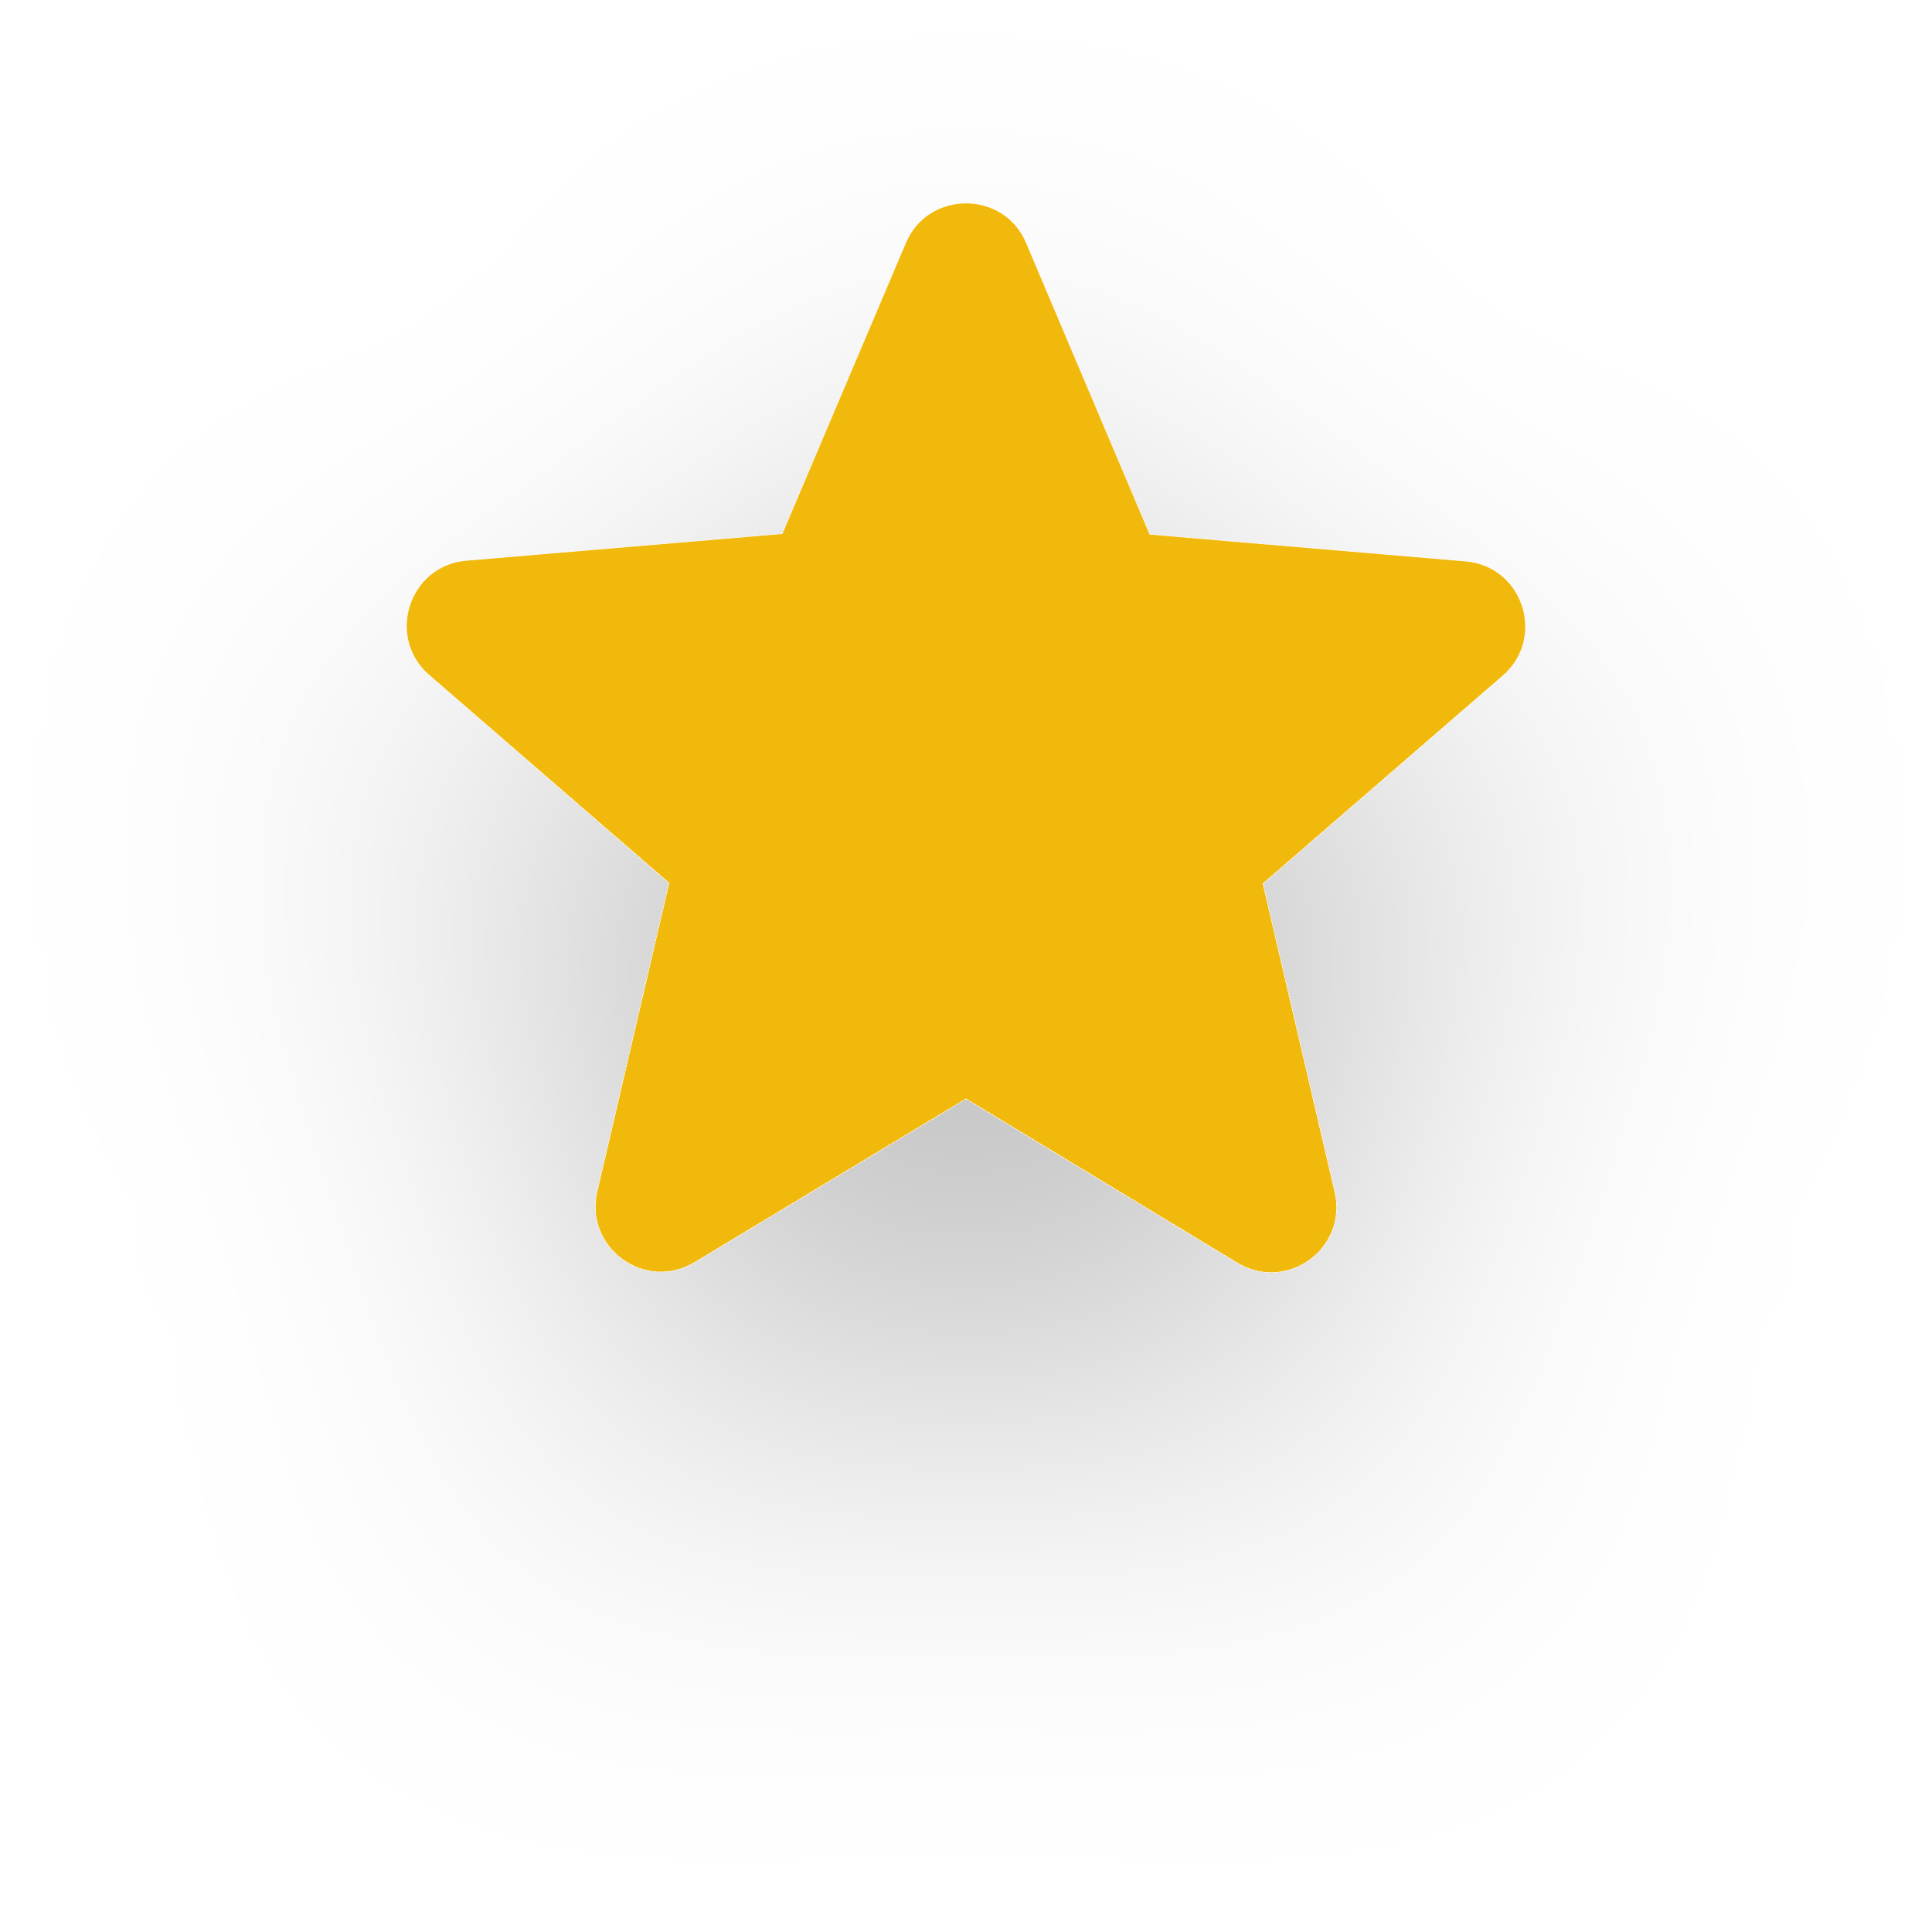
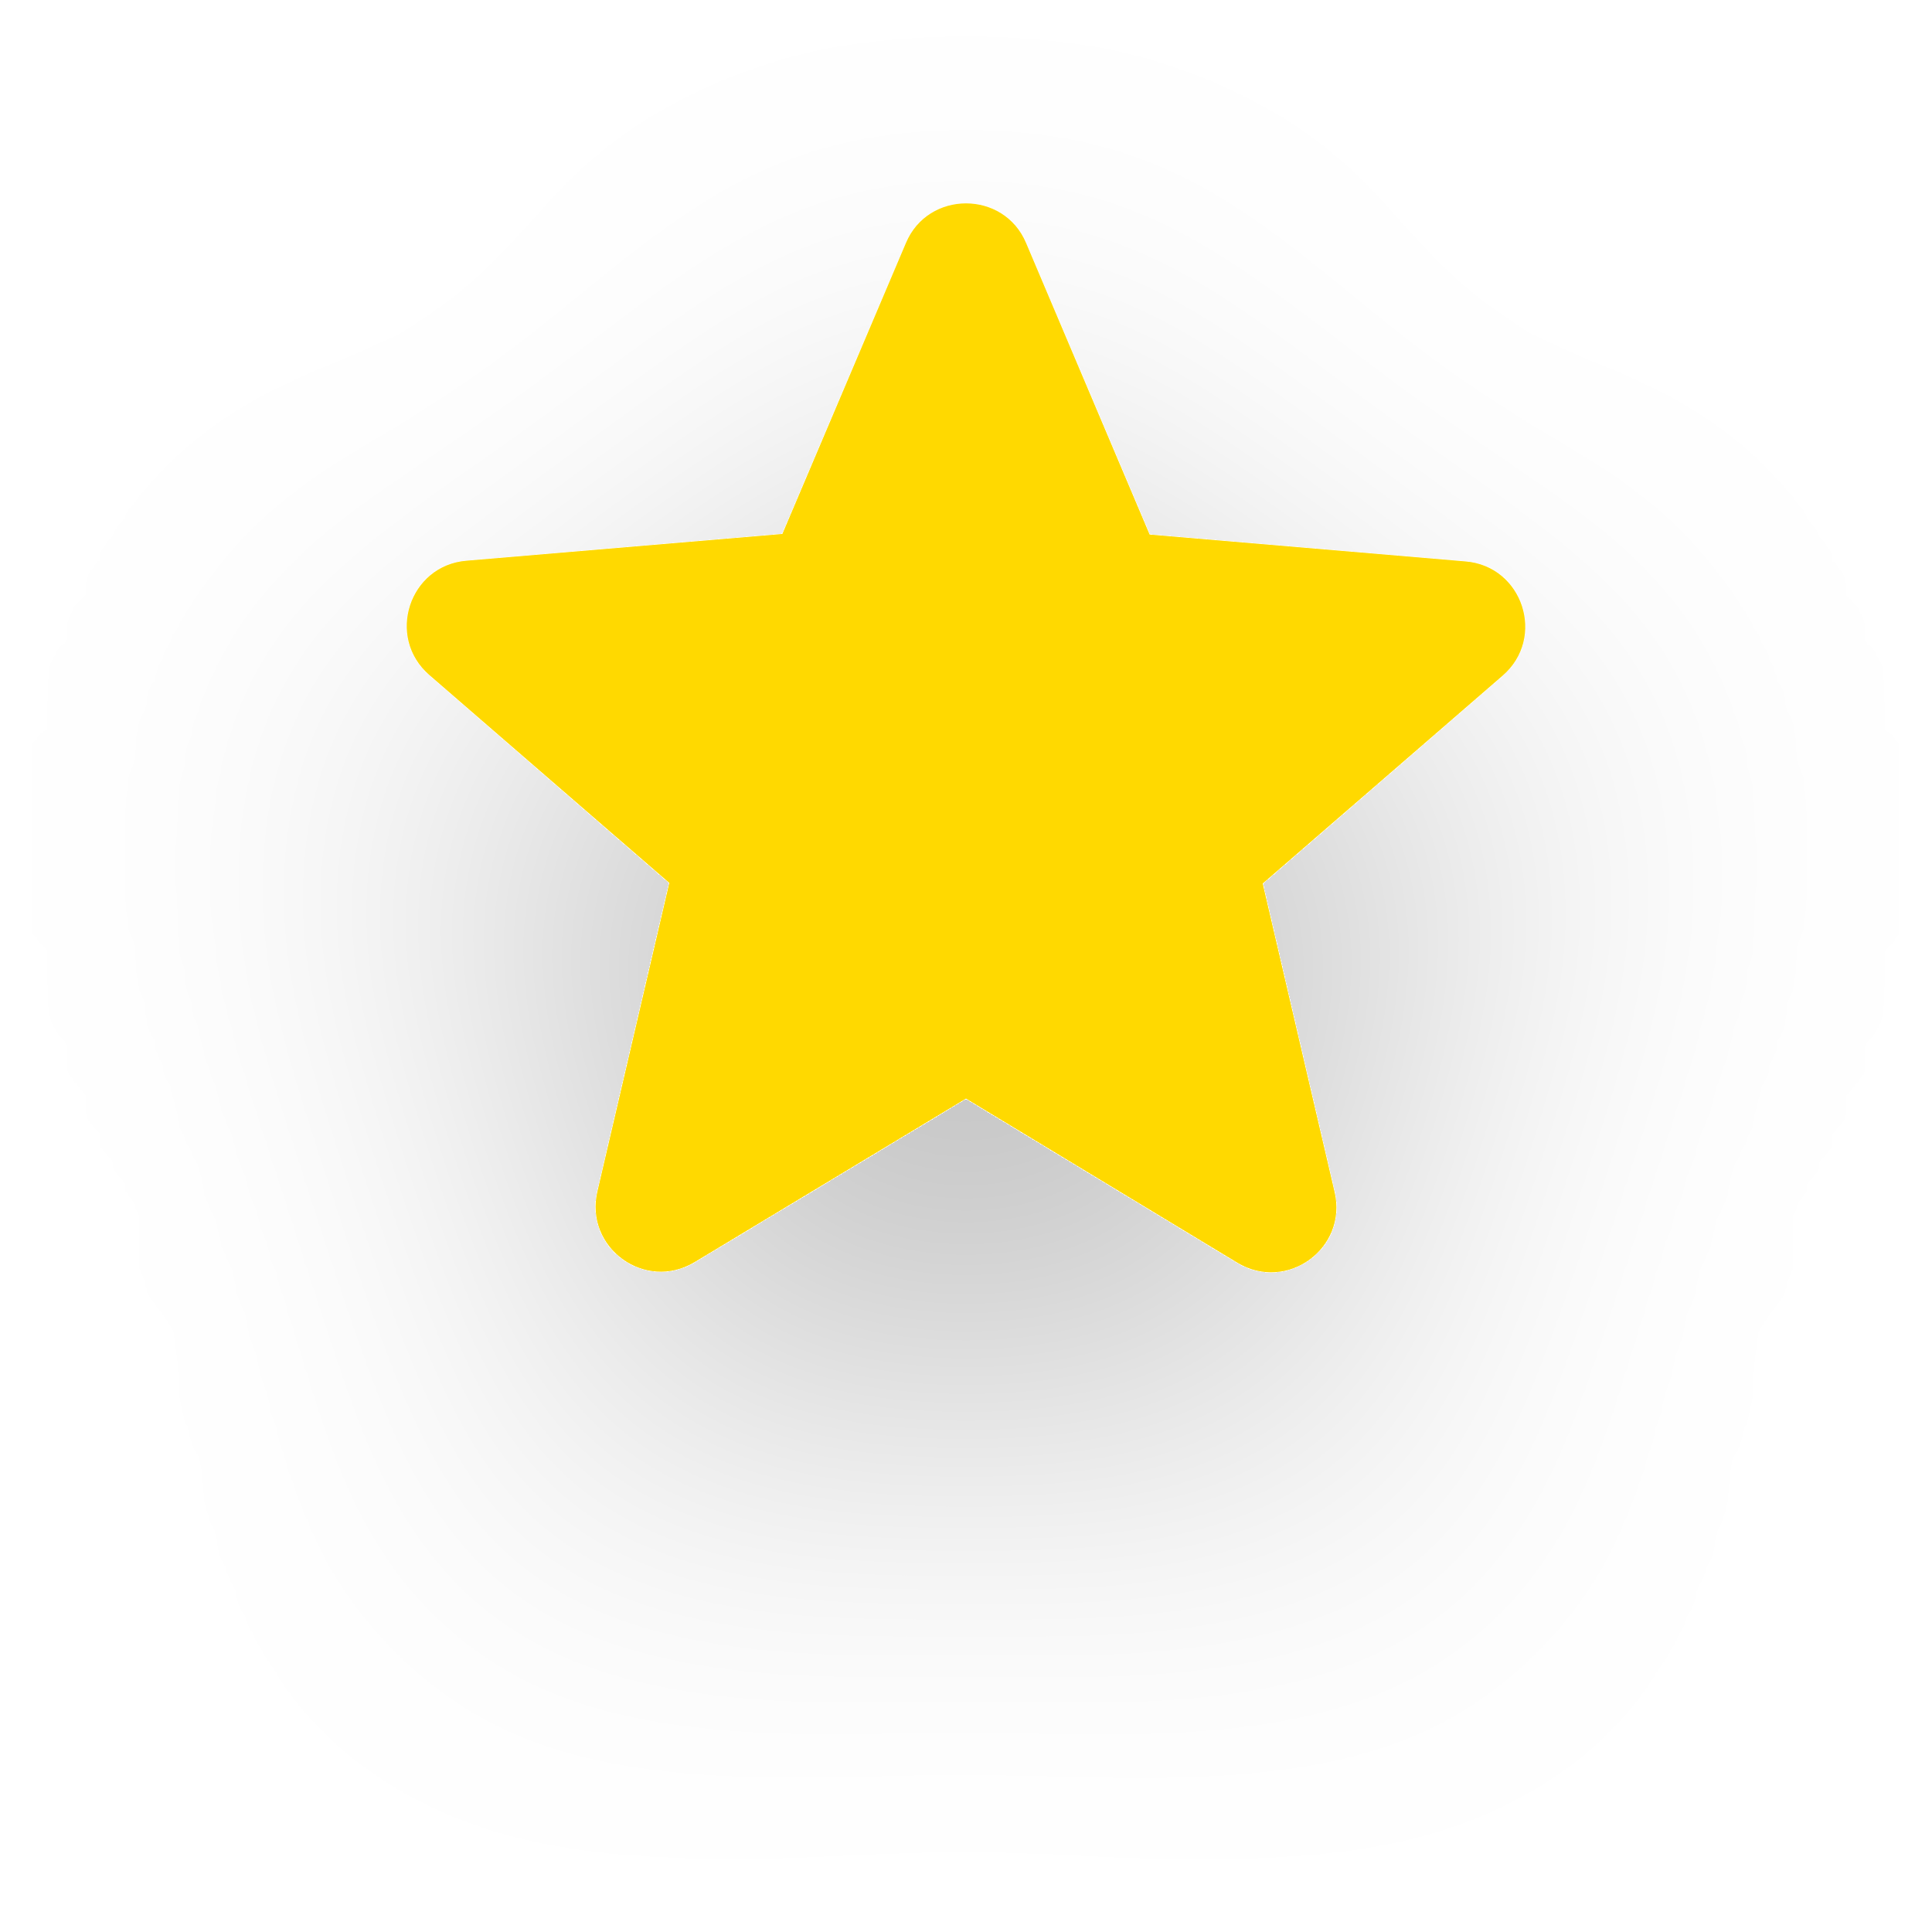
<svg xmlns="http://www.w3.org/2000/svg" width="19" height="19" viewBox="0 0 19 19" fill="none">
  <g id="uma-estrela-dourada">
    <g id="uma-estrela-dourada_2" filter="url(#filter0_d_2179_1654)">
-       <path d="M9.5 10.804L12.167 12.417C12.656 12.713 13.254 12.276 13.125 11.723L12.418 8.689L14.777 6.645C15.208 6.273 14.976 5.566 14.411 5.521L11.306 5.257L10.091 2.39C9.873 1.87 9.127 1.87 8.909 2.39L7.694 5.251L4.589 5.514C4.024 5.559 3.792 6.266 4.223 6.639L6.582 8.683L5.875 11.717C5.746 12.27 6.344 12.707 6.833 12.411L9.5 10.804Z" fill="hsl(45, 90%, 50%)" />
+       <path d="M9.5 10.804L12.167 12.417C12.656 12.713 13.254 12.276 13.125 11.723L12.418 8.689L14.777 6.645C15.208 6.273 14.976 5.566 14.411 5.521L11.306 5.257L10.091 2.39C9.873 1.87 9.127 1.87 8.909 2.39L7.694 5.251L4.589 5.514C4.024 5.559 3.792 6.266 4.223 6.639L6.582 8.683L5.875 11.717C5.746 12.27 6.344 12.707 6.833 12.411L9.5 10.804Z" fill="hsl(51, 100%, 50%)" />
    </g>
  </g>
  <defs>
    <filter id="filter0_d_2179_1654" x="0" y="0" width="19" height="18.513" filterUnits="userSpaceOnUse" color-interpolation-filters="sRGB">
      <feFlood flood-opacity="0" result="BackgroundImageFix" />
      <feColorMatrix in="SourceAlpha" type="matrix" values="0 0 0 0 0 0 0 0 0 0 0 0 0 0 0 0 0 0 127 0" result="hardAlpha" />
      <feOffset dy="2" />
      <feGaussianBlur stdDeviation="2" />
      <feComposite in2="hardAlpha" operator="out" />
      <feColorMatrix type="matrix" values="0 0 0 0 0 0 0 0 0 0 0 0 0 0 0 0 0 0 0.25 0" />
      <feBlend mode="normal" in2="BackgroundImageFix" result="effect1_dropShadow_2179_1654" />
      <feBlend mode="normal" in="SourceGraphic" in2="effect1_dropShadow_2179_1654" result="shape" />
    </filter>
  </defs>
</svg>
